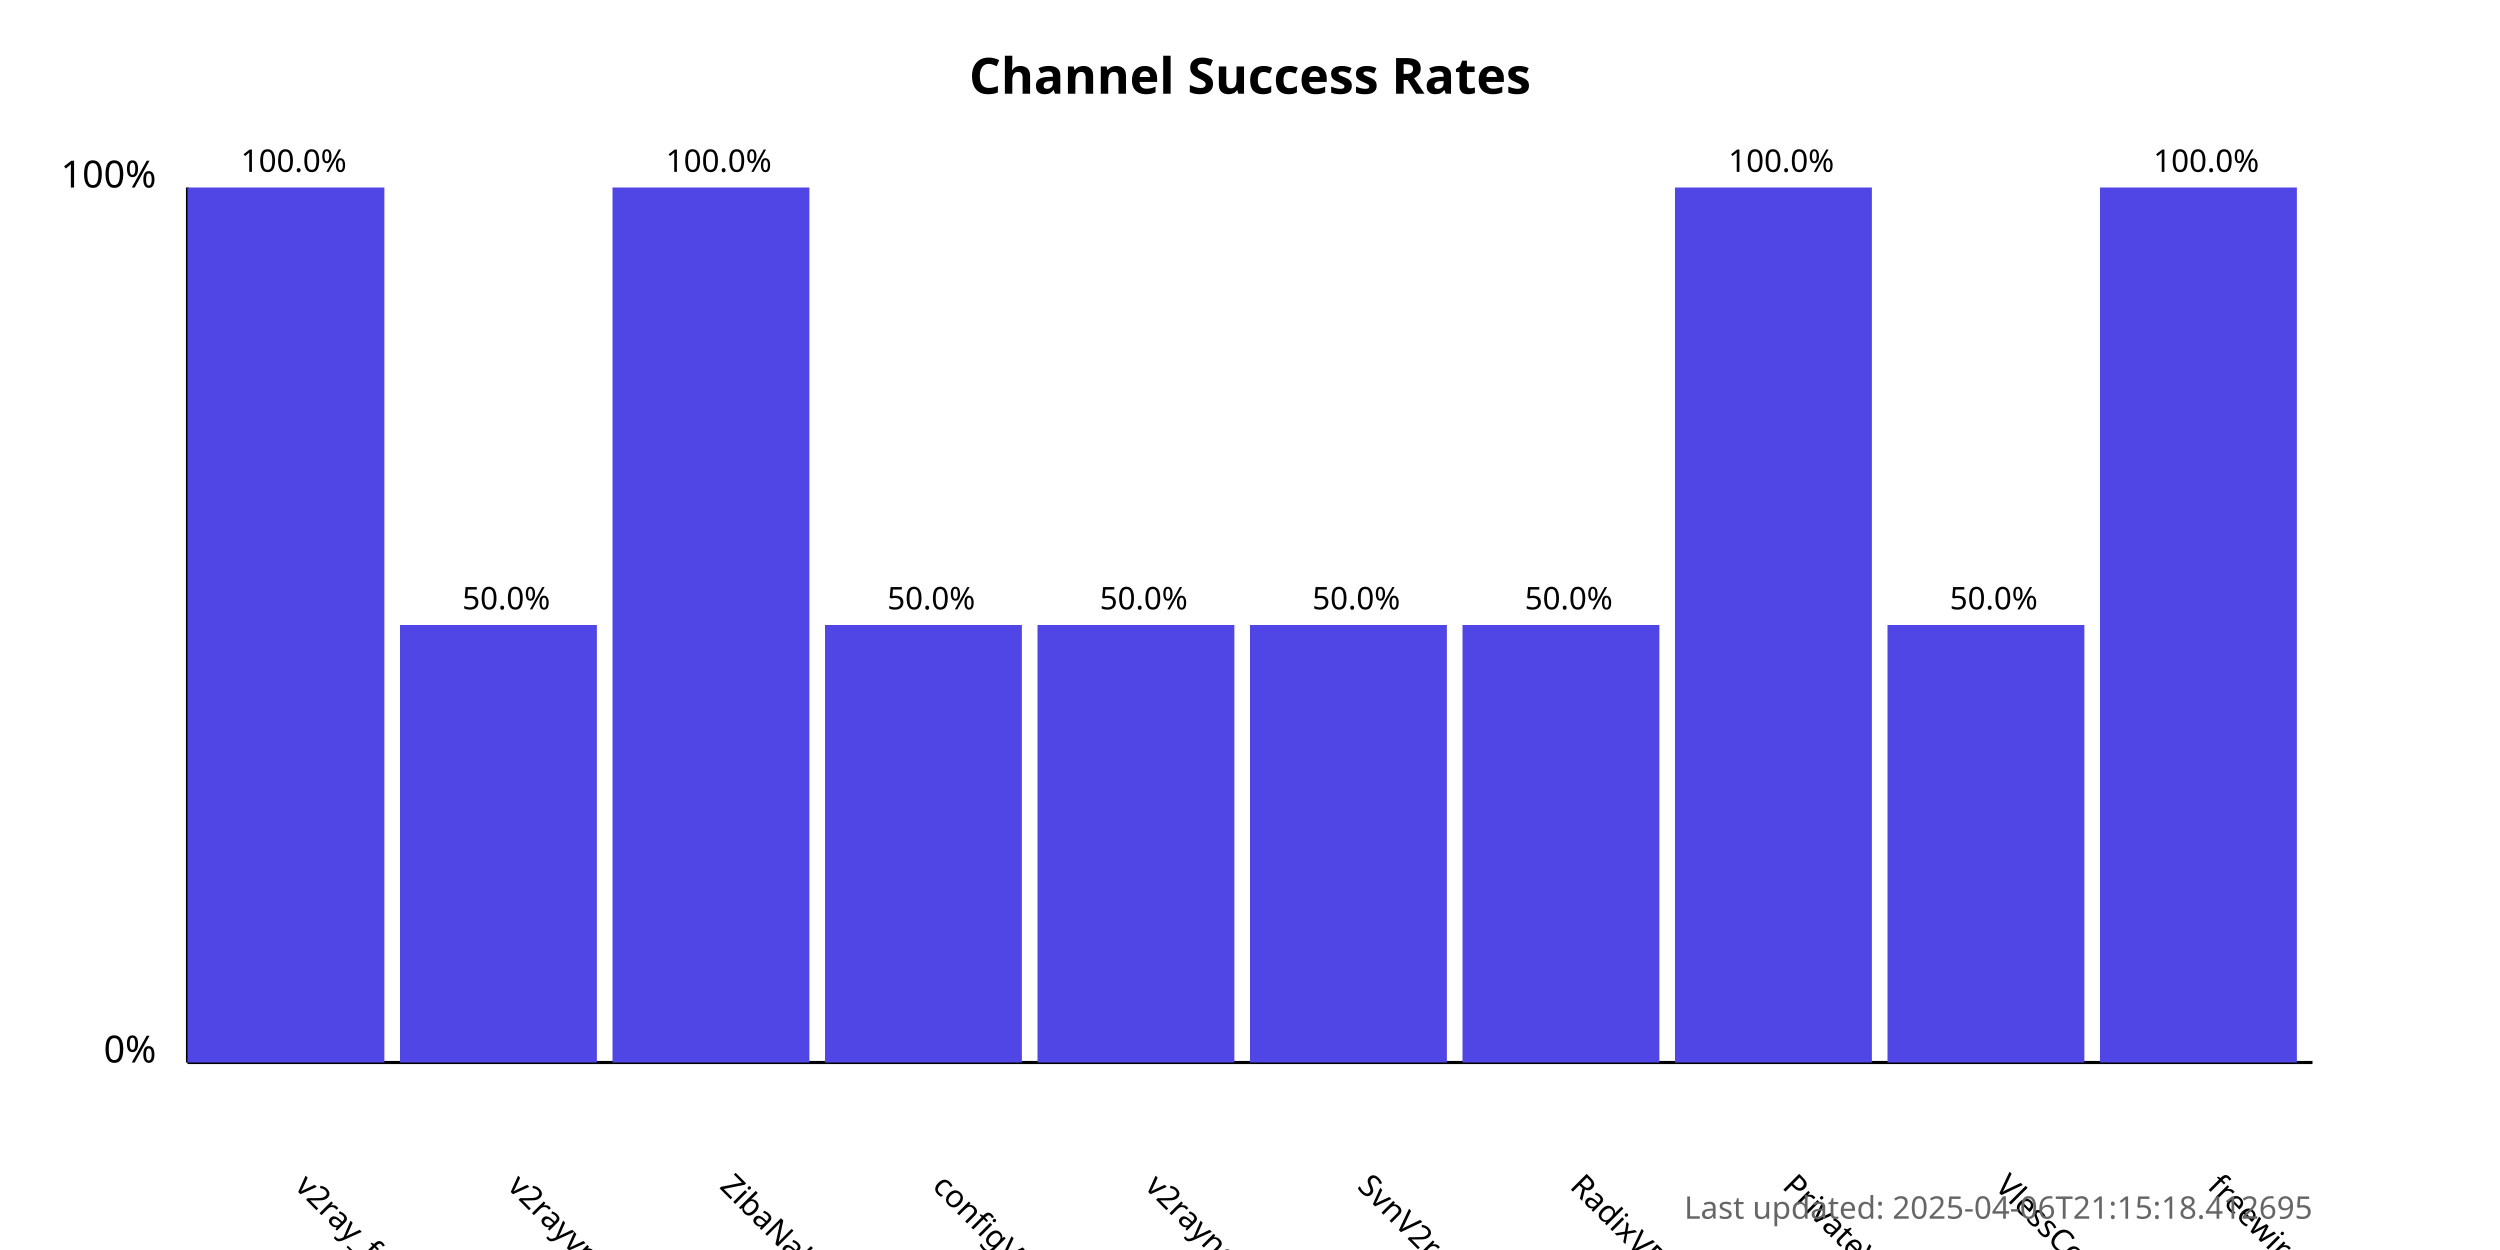
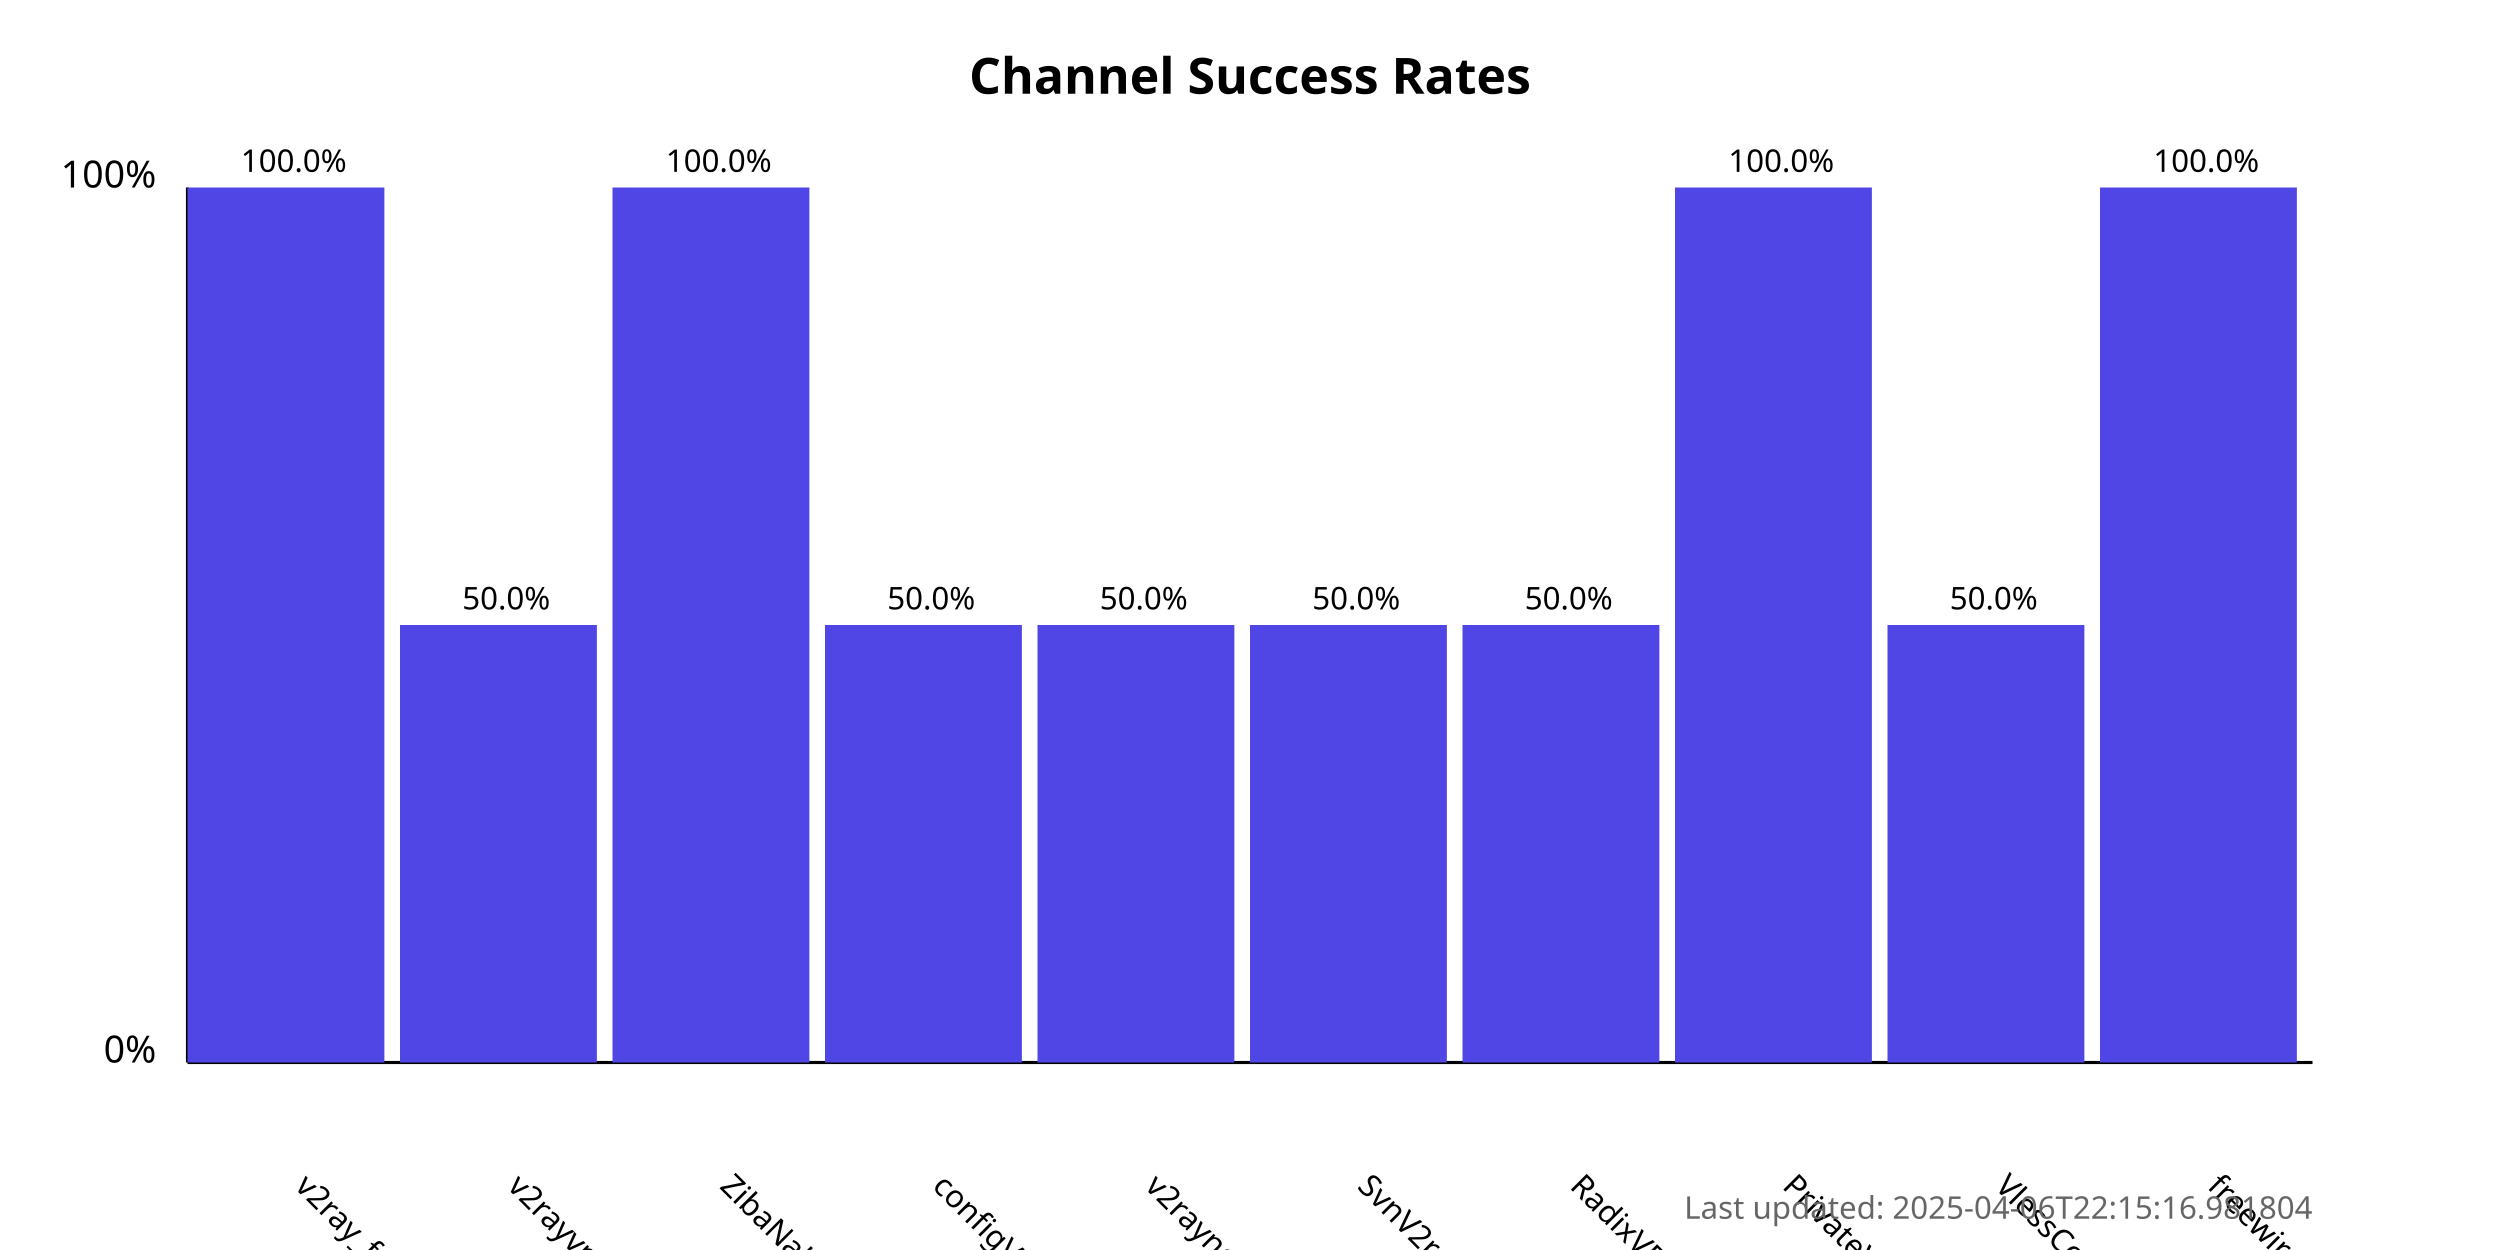
<svg xmlns="http://www.w3.org/2000/svg" width="800" height="400">
  <style>
            .chart-title { font: bold 16px sans-serif; }
            .axis-label { font: 12px sans-serif; }
            .tick-label { font: 10px sans-serif; }
            .bar { fill: #4f46e5; }
            .bar:hover { fill: #6366f1; }
            .timestamp { font: 10px sans-serif; fill: #666; }
        </style>
  <text x="400.0" y="30" text-anchor="middle" class="chart-title">
            Channel Success Rates
        </text>
  <line x1="60" y1="340" x2="60" y2="60" stroke="black" stroke-width="1" />
  <line x1="60" y1="340" x2="740" y2="340" stroke="black" stroke-width="1" />
  <text x="50" y="340" text-anchor="end" class="axis-label">0%</text>
  <text x="50" y="60" text-anchor="end" class="axis-label">100%</text>
  <g>
    <rect x="60" y="60.0" width="63.0" height="280.0" class="bar" />
    <text x="94.0" y="380" transform="rotate(45, 94.0, 380)" text-anchor="start" class="tick-label">
                v2ray_free_conf
            </text>
    <text x="94.0" y="55.0" text-anchor="middle" class="tick-label">
                100.0%
            </text>
  </g>
  <g>
    <rect x="128.0" y="200.0" width="63.0" height="140.0" class="bar" />
    <text x="162.0" y="380" transform="rotate(45, 162.0, 380)" text-anchor="start" class="tick-label">
                v2rayvpno
            </text>
    <text x="162.0" y="195.0" text-anchor="middle" class="tick-label">
                50.0%
            </text>
  </g>
  <g>
    <rect x="196.0" y="60.0" width="63.0" height="280.0" class="bar" />
    <text x="230.0" y="380" transform="rotate(45, 230.0, 380)" text-anchor="start" class="tick-label">
                ZibaNabz
            </text>
    <text x="230.0" y="55.0" text-anchor="middle" class="tick-label">
                100.0%
            </text>
  </g>
  <g>
    <rect x="264.0" y="200.0" width="63.0" height="140.0" class="bar" />
    <text x="298.0" y="380" transform="rotate(45, 298.0, 380)" text-anchor="start" class="tick-label">
                configV2rayForFree
            </text>
    <text x="298.0" y="195.0" text-anchor="middle" class="tick-label">
                50.0%
            </text>
  </g>
  <g>
    <rect x="332.0" y="200.0" width="63.0" height="140.0" class="bar" />
    <text x="366.0" y="380" transform="rotate(45, 366.0, 380)" text-anchor="start" class="tick-label">
                v2rayngvpn
            </text>
    <text x="366.0" y="195.0" text-anchor="middle" class="tick-label">
                50.0%
            </text>
  </g>
  <g>
    <rect x="400.0" y="200.0" width="63.0" height="140.0" class="bar" />
    <text x="434.0" y="380" transform="rotate(45, 434.0, 380)" text-anchor="start" class="tick-label">
                SvnV2ray
            </text>
    <text x="434.0" y="195.0" text-anchor="middle" class="tick-label">
                50.0%
            </text>
  </g>
  <g>
    <rect x="468.0" y="200.0" width="63.0" height="140.0" class="bar" />
    <text x="502.0" y="380" transform="rotate(45, 502.0, 380)" text-anchor="start" class="tick-label">
                RadixVPN
            </text>
    <text x="502.0" y="195.0" text-anchor="middle" class="tick-label">
                50.0%
            </text>
  </g>
  <g>
    <rect x="536.0" y="60.0" width="63.0" height="280.0" class="bar" />
    <text x="570.0" y="380" transform="rotate(45, 570.0, 380)" text-anchor="start" class="tick-label">
                PrivateVPNs
            </text>
    <text x="570.0" y="55.0" text-anchor="middle" class="tick-label">
                100.0%
            </text>
  </g>
  <g>
    <rect x="604.0" y="200.0" width="63.0" height="140.0" class="bar" />
    <text x="638.0" y="380" transform="rotate(45, 638.0, 380)" text-anchor="start" class="tick-label">
                VlessConfig
            </text>
    <text x="638.0" y="195.0" text-anchor="middle" class="tick-label">
                50.0%
            </text>
  </g>
  <g>
    <rect x="672.0" y="60.0" width="63.0" height="280.0" class="bar" />
    <text x="706.0" y="380" transform="rotate(45, 706.0, 380)" text-anchor="start" class="tick-label">
                freewireguard
            </text>
    <text x="706.0" y="55.0" text-anchor="middle" class="tick-label">
                100.0%
            </text>
  </g>
  <text x="740" y="390" text-anchor="end" class="timestamp">
-             Last updated: 2025-04-06T21:15:18.412695
+             Last updated: 2025-04-06T22:15:16.981804
        </text>
</svg>
